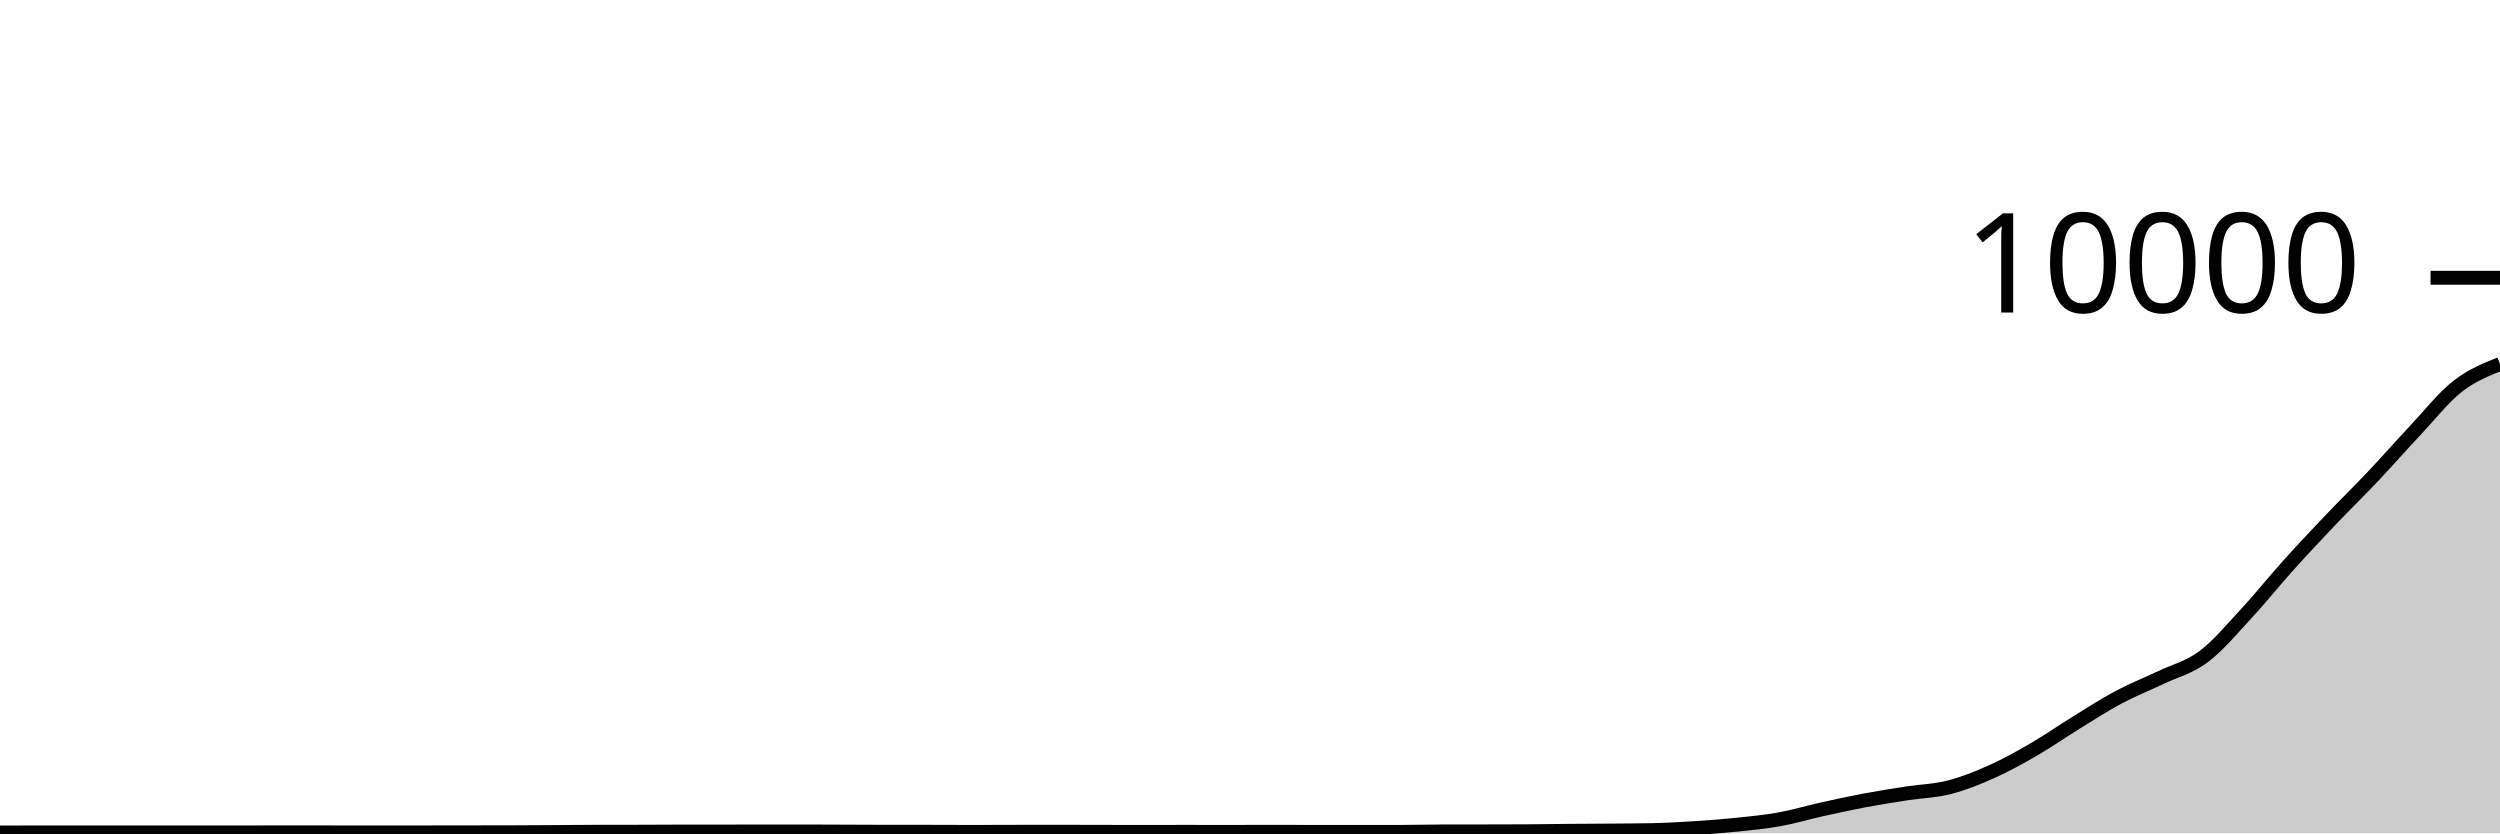
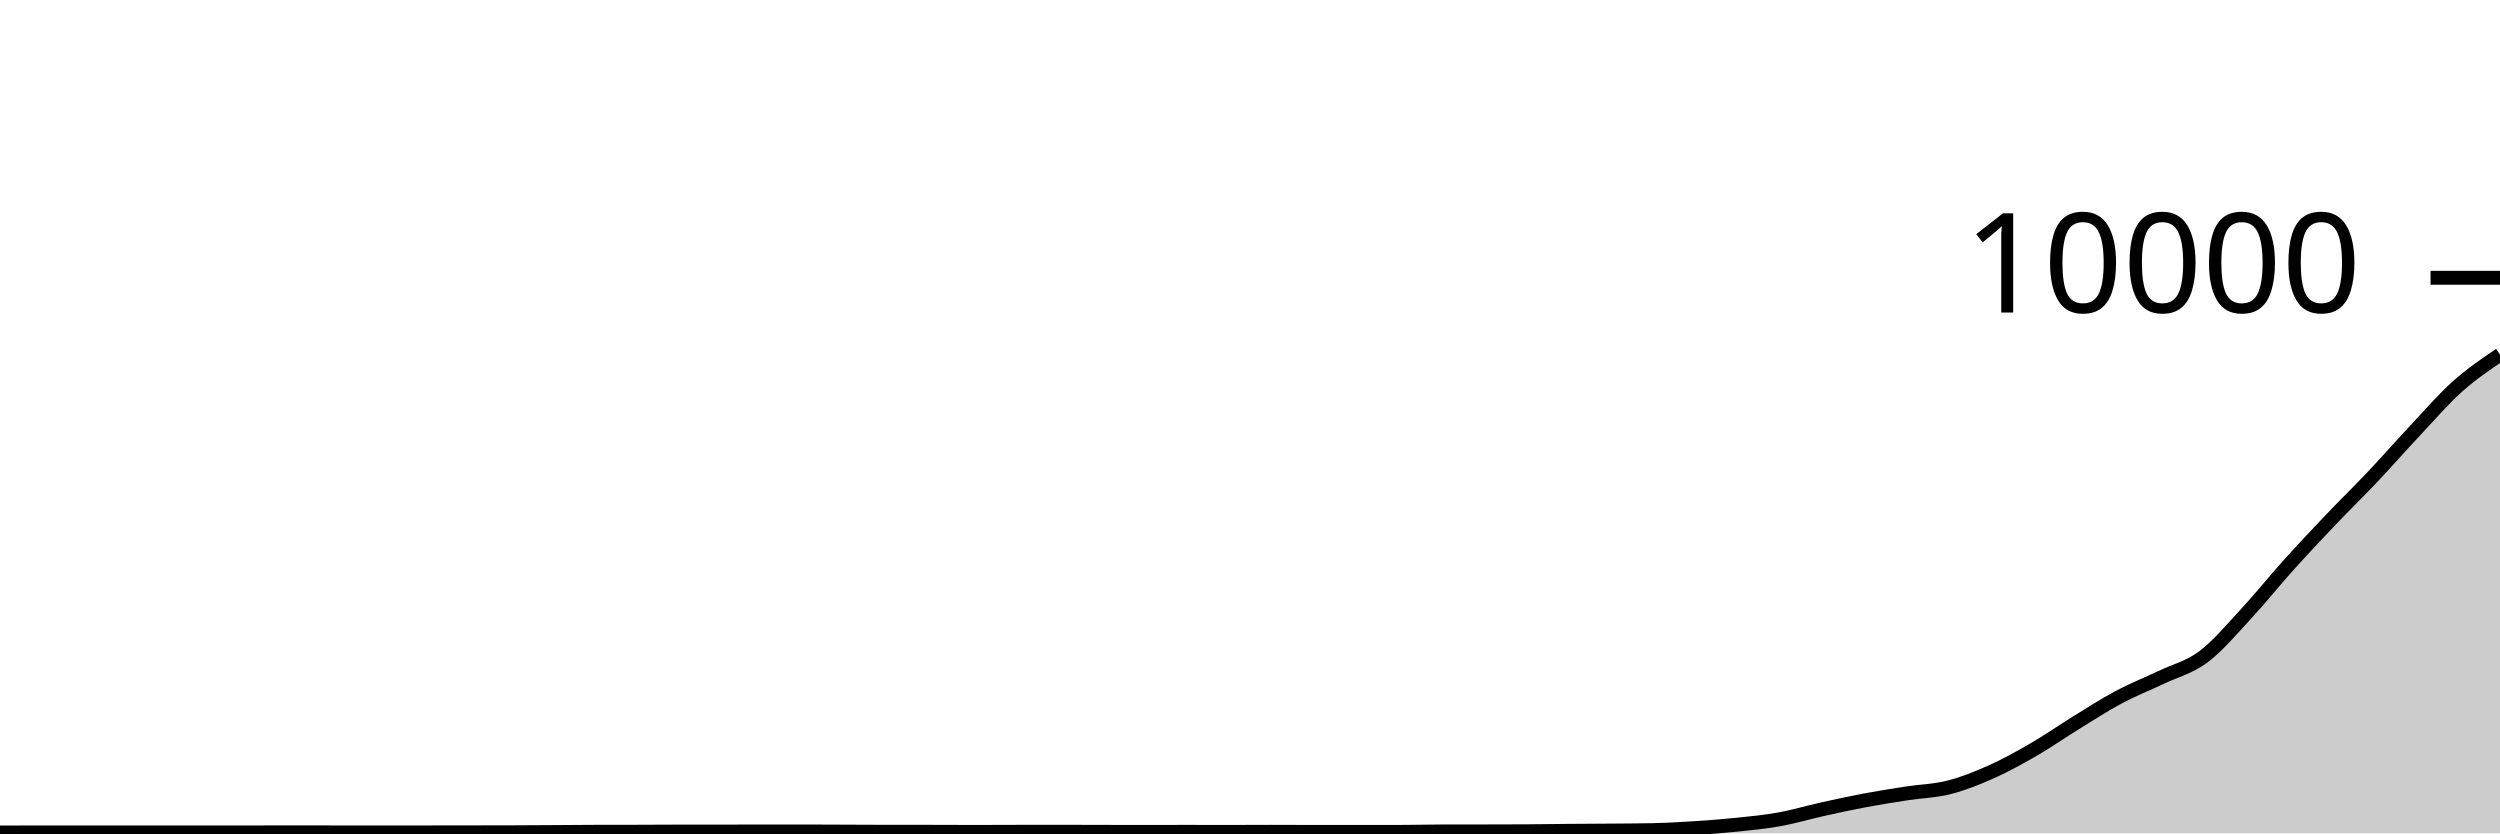
<svg xmlns="http://www.w3.org/2000/svg" viewBox="0 0 180 60">
  <g transform="translate(0,20)">
-     <path class="area" fill="rgba(0, 0, 0, 0.2)" d="M0,39.94C1.017,39.936,2.034,39.932,3.051,39.932C4.068,39.932,5.085,39.932,6.102,39.932C7.119,39.932,8.136,39.932,9.153,39.932C10.169,39.932,11.186,39.932,12.203,39.932C13.22,39.932,14.237,39.932,15.254,39.932C16.271,39.932,17.288,39.932,18.305,39.932C19.322,39.932,20.339,39.928,21.356,39.928C22.373,39.928,23.39,39.932,24.407,39.932C25.424,39.932,26.441,39.932,27.458,39.932C28.475,39.932,29.492,39.932,30.508,39.932C31.525,39.932,32.542,39.929,33.559,39.928C34.576,39.927,35.593,39.927,36.61,39.924C37.627,39.921,38.644,39.914,39.661,39.908C40.678,39.902,41.695,39.891,42.712,39.888C43.729,39.885,44.746,39.887,45.763,39.884C46.78,39.881,47.797,39.872,48.814,39.872C49.831,39.872,50.847,39.872,51.864,39.872C52.881,39.872,53.898,39.864,54.915,39.864C55.932,39.864,56.949,39.864,57.966,39.864C58.983,39.864,60,39.872,61.017,39.876C62.034,39.88,63.051,39.888,64.068,39.888C65.085,39.888,66.102,39.888,67.119,39.888C68.136,39.888,69.153,39.896,70.169,39.896C71.186,39.896,72.203,39.89,73.22,39.888C74.237,39.886,75.254,39.884,76.271,39.884C77.288,39.884,78.305,39.89,79.322,39.892C80.339,39.894,81.356,39.896,82.373,39.896C83.39,39.896,84.407,39.892,85.424,39.892C86.441,39.892,87.458,39.896,88.475,39.896C89.492,39.896,90.508,39.888,91.525,39.888C92.542,39.888,93.559,39.896,94.576,39.896C95.593,39.896,96.61,39.896,97.627,39.896C98.644,39.896,99.661,39.896,100.678,39.896C101.695,39.896,102.712,39.867,103.729,39.864C104.746,39.861,105.763,39.862,106.78,39.86C107.797,39.858,108.814,39.857,109.831,39.852C110.847,39.847,111.864,39.829,112.881,39.82C113.898,39.811,114.915,39.809,115.932,39.8C116.949,39.791,117.966,39.789,118.983,39.768C120,39.747,121.017,39.689,122.034,39.624C123.051,39.559,124.068,39.482,125.085,39.376C126.102,39.27,127.119,39.172,128.136,38.988C129.153,38.804,130.169,38.498,131.186,38.272C132.203,38.046,133.22,37.823,134.237,37.632C135.254,37.441,136.271,37.281,137.288,37.124C138.305,36.967,139.322,36.948,140.339,36.688C141.356,36.428,142.373,36.019,143.39,35.564C144.407,35.109,145.424,34.545,146.441,33.956C147.458,33.367,148.475,32.654,149.492,32.028C150.508,31.402,151.525,30.742,152.542,30.2C153.559,29.658,154.576,29.261,155.593,28.776C156.61,28.291,157.627,28.051,158.644,27.292C159.661,26.533,160.678,25.315,161.695,24.22C162.712,23.125,163.729,21.85,164.746,20.72C165.763,19.59,166.78,18.509,167.797,17.44C168.814,16.371,169.831,15.383,170.847,14.308C171.864,13.233,172.881,12.07,173.898,10.988C174.915,9.906,175.932,8.613,176.949,7.816C177.966,7.019,178.983,6.614,180,6.208L180,40C178.983,40,177.966,40,176.949,40C175.932,40,174.915,40,173.898,40C172.881,40,171.864,40,170.847,40C169.831,40,168.814,40,167.797,40C166.78,40,165.763,40,164.746,40C163.729,40,162.712,40,161.695,40C160.678,40,159.661,40,158.644,40C157.627,40,156.61,40,155.593,40C154.576,40,153.559,40,152.542,40C151.525,40,150.508,40,149.492,40C148.475,40,147.458,40,146.441,40C145.424,40,144.407,40,143.39,40C142.373,40,141.356,40,140.339,40C139.322,40,138.305,40,137.288,40C136.271,40,135.254,40,134.237,40C133.22,40,132.203,40,131.186,40C130.169,40,129.153,40,128.136,40C127.119,40,126.102,40,125.085,40C124.068,40,123.051,40,122.034,40C121.017,40,120,40,118.983,40C117.966,40,116.949,40,115.932,40C114.915,40,113.898,40,112.881,40C111.864,40,110.847,40,109.831,40C108.814,40,107.797,40,106.78,40C105.763,40,104.746,40,103.729,40C102.712,40,101.695,40,100.678,40C99.661,40,98.644,40,97.627,40C96.61,40,95.593,40,94.576,40C93.559,40,92.542,40,91.525,40C90.508,40,89.492,40,88.475,40C87.458,40,86.441,40,85.424,40C84.407,40,83.39,40,82.373,40C81.356,40,80.339,40,79.322,40C78.305,40,77.288,40,76.271,40C75.254,40,74.237,40,73.22,40C72.203,40,71.186,40,70.169,40C69.153,40,68.136,40,67.119,40C66.102,40,65.085,40,64.068,40C63.051,40,62.034,40,61.017,40C60,40,58.983,40,57.966,40C56.949,40,55.932,40,54.915,40C53.898,40,52.881,40,51.864,40C50.847,40,49.831,40,48.814,40C47.797,40,46.78,40,45.763,40C44.746,40,43.729,40,42.712,40C41.695,40,40.678,40,39.661,40C38.644,40,37.627,40,36.61,40C35.593,40,34.576,40,33.559,40C32.542,40,31.525,40,30.508,40C29.492,40,28.475,40,27.458,40C26.441,40,25.424,40,24.407,40C23.39,40,22.373,40,21.356,40C20.339,40,19.322,40,18.305,40C17.288,40,16.271,40,15.254,40C14.237,40,13.22,40,12.203,40C11.186,40,10.169,40,9.153,40C8.136,40,7.119,40,6.102,40C5.085,40,4.068,40,3.051,40C2.034,40,1.017,40,0,40Z" />
-     <path class="line" stroke="black" fill="none" d="M0,39.94C1.017,39.936,2.034,39.932,3.051,39.932C4.068,39.932,5.085,39.932,6.102,39.932C7.119,39.932,8.136,39.932,9.153,39.932C10.169,39.932,11.186,39.932,12.203,39.932C13.22,39.932,14.237,39.932,15.254,39.932C16.271,39.932,17.288,39.932,18.305,39.932C19.322,39.932,20.339,39.928,21.356,39.928C22.373,39.928,23.39,39.932,24.407,39.932C25.424,39.932,26.441,39.932,27.458,39.932C28.475,39.932,29.492,39.932,30.508,39.932C31.525,39.932,32.542,39.929,33.559,39.928C34.576,39.927,35.593,39.927,36.61,39.924C37.627,39.921,38.644,39.914,39.661,39.908C40.678,39.902,41.695,39.891,42.712,39.888C43.729,39.885,44.746,39.887,45.763,39.884C46.78,39.881,47.797,39.872,48.814,39.872C49.831,39.872,50.847,39.872,51.864,39.872C52.881,39.872,53.898,39.864,54.915,39.864C55.932,39.864,56.949,39.864,57.966,39.864C58.983,39.864,60,39.872,61.017,39.876C62.034,39.88,63.051,39.888,64.068,39.888C65.085,39.888,66.102,39.888,67.119,39.888C68.136,39.888,69.153,39.896,70.169,39.896C71.186,39.896,72.203,39.89,73.22,39.888C74.237,39.886,75.254,39.884,76.271,39.884C77.288,39.884,78.305,39.89,79.322,39.892C80.339,39.894,81.356,39.896,82.373,39.896C83.39,39.896,84.407,39.892,85.424,39.892C86.441,39.892,87.458,39.896,88.475,39.896C89.492,39.896,90.508,39.888,91.525,39.888C92.542,39.888,93.559,39.896,94.576,39.896C95.593,39.896,96.61,39.896,97.627,39.896C98.644,39.896,99.661,39.896,100.678,39.896C101.695,39.896,102.712,39.867,103.729,39.864C104.746,39.861,105.763,39.862,106.78,39.86C107.797,39.858,108.814,39.857,109.831,39.852C110.847,39.847,111.864,39.829,112.881,39.82C113.898,39.811,114.915,39.809,115.932,39.8C116.949,39.791,117.966,39.789,118.983,39.768C120,39.747,121.017,39.689,122.034,39.624C123.051,39.559,124.068,39.482,125.085,39.376C126.102,39.27,127.119,39.172,128.136,38.988C129.153,38.804,130.169,38.498,131.186,38.272C132.203,38.046,133.22,37.823,134.237,37.632C135.254,37.441,136.271,37.281,137.288,37.124C138.305,36.967,139.322,36.948,140.339,36.688C141.356,36.428,142.373,36.019,143.39,35.564C144.407,35.109,145.424,34.545,146.441,33.956C147.458,33.367,148.475,32.654,149.492,32.028C150.508,31.402,151.525,30.742,152.542,30.2C153.559,29.658,154.576,29.261,155.593,28.776C156.61,28.291,157.627,28.051,158.644,27.292C159.661,26.533,160.678,25.315,161.695,24.22C162.712,23.125,163.729,21.85,164.746,20.72C165.763,19.59,166.78,18.509,167.797,17.44C168.814,16.371,169.831,15.383,170.847,14.308C171.864,13.233,172.881,12.07,173.898,10.988C174.915,9.906,175.932,8.613,176.949,7.816C177.966,7.019,178.983,6.614,180,6.208" />
+     <path class="area" fill="rgba(0, 0, 0, 0.2)" d="M0,39.94C1.017,39.936,2.034,39.932,3.051,39.932C4.068,39.932,5.085,39.932,6.102,39.932C7.119,39.932,8.136,39.932,9.153,39.932C10.169,39.932,11.186,39.932,12.203,39.932C13.22,39.932,14.237,39.932,15.254,39.932C16.271,39.932,17.288,39.932,18.305,39.932C19.322,39.932,20.339,39.928,21.356,39.928C22.373,39.928,23.39,39.932,24.407,39.932C25.424,39.932,26.441,39.932,27.458,39.932C28.475,39.932,29.492,39.932,30.508,39.932C31.525,39.932,32.542,39.929,33.559,39.928C34.576,39.927,35.593,39.927,36.61,39.924C37.627,39.921,38.644,39.914,39.661,39.908C40.678,39.902,41.695,39.891,42.712,39.888C43.729,39.885,44.746,39.887,45.763,39.884C46.78,39.881,47.797,39.872,48.814,39.872C49.831,39.872,50.847,39.872,51.864,39.872C52.881,39.872,53.898,39.864,54.915,39.864C55.932,39.864,56.949,39.864,57.966,39.864C58.983,39.864,60,39.872,61.017,39.876C62.034,39.88,63.051,39.888,64.068,39.888C65.085,39.888,66.102,39.888,67.119,39.888C68.136,39.888,69.153,39.896,70.169,39.896C71.186,39.896,72.203,39.89,73.22,39.888C74.237,39.886,75.254,39.884,76.271,39.884C77.288,39.884,78.305,39.89,79.322,39.892C80.339,39.894,81.356,39.896,82.373,39.896C83.39,39.896,84.407,39.892,85.424,39.892C86.441,39.892,87.458,39.896,88.475,39.896C89.492,39.896,90.508,39.888,91.525,39.888C92.542,39.888,93.559,39.896,94.576,39.896C95.593,39.896,96.61,39.896,97.627,39.896C98.644,39.896,99.661,39.896,100.678,39.896C101.695,39.896,102.712,39.867,103.729,39.864C104.746,39.861,105.763,39.862,106.78,39.86C107.797,39.858,108.814,39.857,109.831,39.852C110.847,39.847,111.864,39.829,112.881,39.82C113.898,39.811,114.915,39.809,115.932,39.8C116.949,39.791,117.966,39.789,118.983,39.768C120,39.747,121.017,39.689,122.034,39.624C123.051,39.559,124.068,39.482,125.085,39.376C126.102,39.27,127.119,39.172,128.136,38.988C129.153,38.804,130.169,38.498,131.186,38.272C132.203,38.046,133.22,37.823,134.237,37.632C135.254,37.441,136.271,37.281,137.288,37.124C138.305,36.967,139.322,36.948,140.339,36.688C141.356,36.428,142.373,36.019,143.39,35.564C144.407,35.109,145.424,34.545,146.441,33.956C147.458,33.367,148.475,32.654,149.492,32.028C150.508,31.402,151.525,30.742,152.542,30.2C153.559,29.658,154.576,29.261,155.593,28.776C156.61,28.291,157.627,28.051,158.644,27.292C159.661,26.533,160.678,25.315,161.695,24.22C162.712,23.125,163.729,21.85,164.746,20.72C165.763,19.59,166.78,18.509,167.797,17.44C168.814,16.371,169.831,15.383,170.847,14.308C171.864,13.233,172.881,12.07,173.898,10.988C174.915,9.906,175.932,8.725,176.949,7.816C177.966,6.907,178.983,6.222,180,5.536L180,40C178.983,40,177.966,40,176.949,40C175.932,40,174.915,40,173.898,40C172.881,40,171.864,40,170.847,40C169.831,40,168.814,40,167.797,40C166.78,40,165.763,40,164.746,40C163.729,40,162.712,40,161.695,40C160.678,40,159.661,40,158.644,40C157.627,40,156.61,40,155.593,40C154.576,40,153.559,40,152.542,40C151.525,40,150.508,40,149.492,40C148.475,40,147.458,40,146.441,40C145.424,40,144.407,40,143.39,40C142.373,40,141.356,40,140.339,40C139.322,40,138.305,40,137.288,40C136.271,40,135.254,40,134.237,40C133.22,40,132.203,40,131.186,40C130.169,40,129.153,40,128.136,40C127.119,40,126.102,40,125.085,40C124.068,40,123.051,40,122.034,40C121.017,40,120,40,118.983,40C117.966,40,116.949,40,115.932,40C114.915,40,113.898,40,112.881,40C111.864,40,110.847,40,109.831,40C108.814,40,107.797,40,106.78,40C105.763,40,104.746,40,103.729,40C102.712,40,101.695,40,100.678,40C99.661,40,98.644,40,97.627,40C96.61,40,95.593,40,94.576,40C93.559,40,92.542,40,91.525,40C90.508,40,89.492,40,88.475,40C87.458,40,86.441,40,85.424,40C84.407,40,83.39,40,82.373,40C81.356,40,80.339,40,79.322,40C78.305,40,77.288,40,76.271,40C75.254,40,74.237,40,73.22,40C72.203,40,71.186,40,70.169,40C69.153,40,68.136,40,67.119,40C66.102,40,65.085,40,64.068,40C63.051,40,62.034,40,61.017,40C60,40,58.983,40,57.966,40C56.949,40,55.932,40,54.915,40C53.898,40,52.881,40,51.864,40C50.847,40,49.831,40,48.814,40C47.797,40,46.78,40,45.763,40C44.746,40,43.729,40,42.712,40C41.695,40,40.678,40,39.661,40C38.644,40,37.627,40,36.61,40C35.593,40,34.576,40,33.559,40C32.542,40,31.525,40,30.508,40C29.492,40,28.475,40,27.458,40C26.441,40,25.424,40,24.407,40C23.39,40,22.373,40,21.356,40C20.339,40,19.322,40,18.305,40C17.288,40,16.271,40,15.254,40C14.237,40,13.22,40,12.203,40C11.186,40,10.169,40,9.153,40C8.136,40,7.119,40,6.102,40C5.085,40,4.068,40,3.051,40C2.034,40,1.017,40,0,40Z" />
+     <path class="line" stroke="black" fill="none" d="M0,39.94C1.017,39.936,2.034,39.932,3.051,39.932C4.068,39.932,5.085,39.932,6.102,39.932C7.119,39.932,8.136,39.932,9.153,39.932C10.169,39.932,11.186,39.932,12.203,39.932C13.22,39.932,14.237,39.932,15.254,39.932C16.271,39.932,17.288,39.932,18.305,39.932C19.322,39.932,20.339,39.928,21.356,39.928C22.373,39.928,23.39,39.932,24.407,39.932C25.424,39.932,26.441,39.932,27.458,39.932C28.475,39.932,29.492,39.932,30.508,39.932C31.525,39.932,32.542,39.929,33.559,39.928C34.576,39.927,35.593,39.927,36.61,39.924C37.627,39.921,38.644,39.914,39.661,39.908C40.678,39.902,41.695,39.891,42.712,39.888C43.729,39.885,44.746,39.887,45.763,39.884C46.78,39.881,47.797,39.872,48.814,39.872C49.831,39.872,50.847,39.872,51.864,39.872C52.881,39.872,53.898,39.864,54.915,39.864C55.932,39.864,56.949,39.864,57.966,39.864C58.983,39.864,60,39.872,61.017,39.876C62.034,39.88,63.051,39.888,64.068,39.888C65.085,39.888,66.102,39.888,67.119,39.888C68.136,39.888,69.153,39.896,70.169,39.896C71.186,39.896,72.203,39.89,73.22,39.888C74.237,39.886,75.254,39.884,76.271,39.884C77.288,39.884,78.305,39.89,79.322,39.892C80.339,39.894,81.356,39.896,82.373,39.896C83.39,39.896,84.407,39.892,85.424,39.892C86.441,39.892,87.458,39.896,88.475,39.896C89.492,39.896,90.508,39.888,91.525,39.888C92.542,39.888,93.559,39.896,94.576,39.896C95.593,39.896,96.61,39.896,97.627,39.896C98.644,39.896,99.661,39.896,100.678,39.896C101.695,39.896,102.712,39.867,103.729,39.864C104.746,39.861,105.763,39.862,106.78,39.86C107.797,39.858,108.814,39.857,109.831,39.852C110.847,39.847,111.864,39.829,112.881,39.82C113.898,39.811,114.915,39.809,115.932,39.8C116.949,39.791,117.966,39.789,118.983,39.768C120,39.747,121.017,39.689,122.034,39.624C123.051,39.559,124.068,39.482,125.085,39.376C126.102,39.27,127.119,39.172,128.136,38.988C129.153,38.804,130.169,38.498,131.186,38.272C132.203,38.046,133.22,37.823,134.237,37.632C135.254,37.441,136.271,37.281,137.288,37.124C138.305,36.967,139.322,36.948,140.339,36.688C141.356,36.428,142.373,36.019,143.39,35.564C144.407,35.109,145.424,34.545,146.441,33.956C147.458,33.367,148.475,32.654,149.492,32.028C150.508,31.402,151.525,30.742,152.542,30.2C153.559,29.658,154.576,29.261,155.593,28.776C156.61,28.291,157.627,28.051,158.644,27.292C159.661,26.533,160.678,25.315,161.695,24.22C162.712,23.125,163.729,21.85,164.746,20.72C165.763,19.59,166.78,18.509,167.797,17.44C168.814,16.371,169.831,15.383,170.847,14.308C171.864,13.233,172.881,12.07,173.898,10.988C174.915,9.906,175.932,8.725,176.949,7.816C177.966,6.907,178.983,6.222,180,5.536" />
    <path class="axis-ceiling" stroke-width="1" stroke="black" fill="none" d="M175,0L180,0" />
    <text class="axis-ceiling-label" font-family="sans-serif" text-anchor="end" font-size="10px" x="170" y="2.5">10000</text>
  </g>
</svg>
